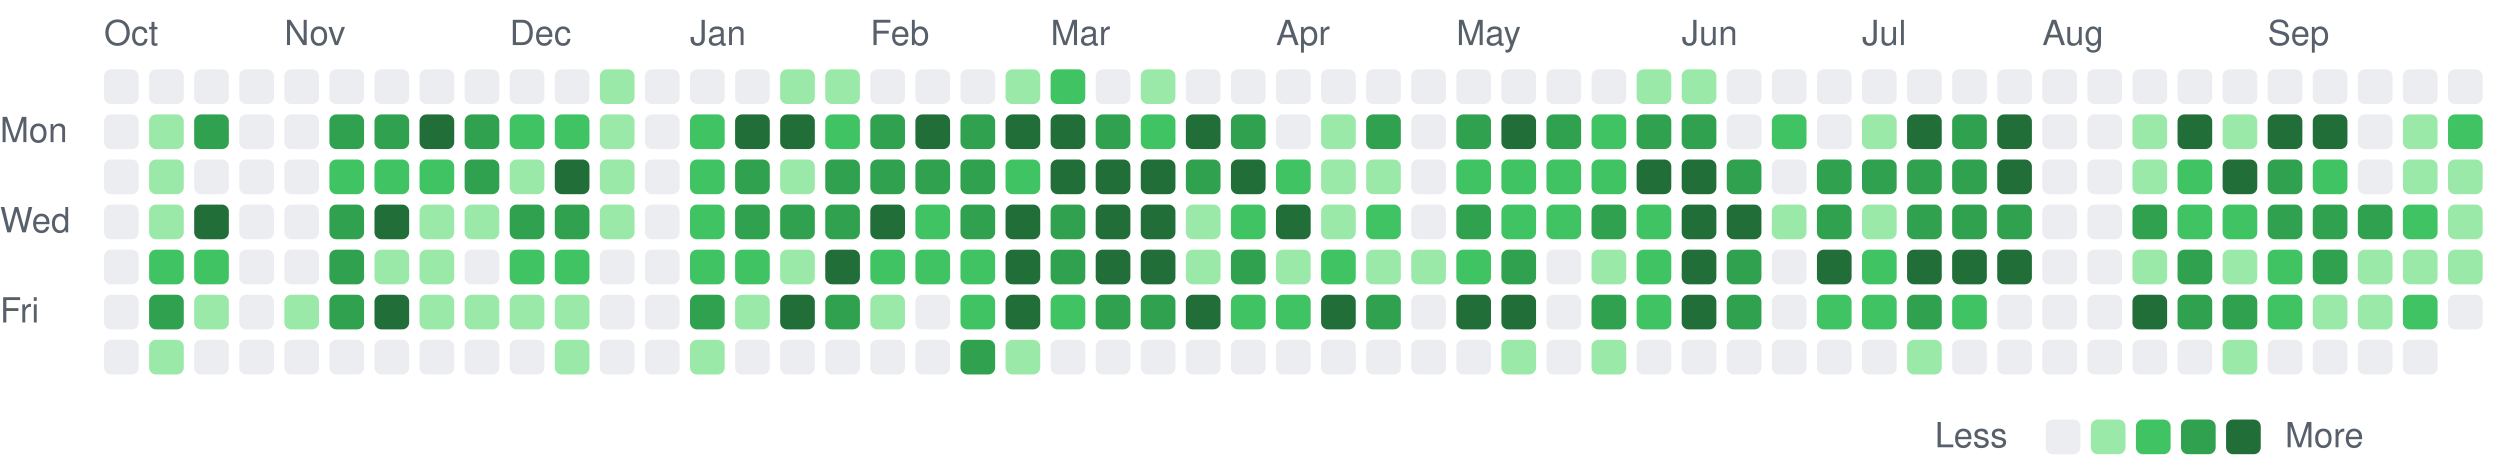
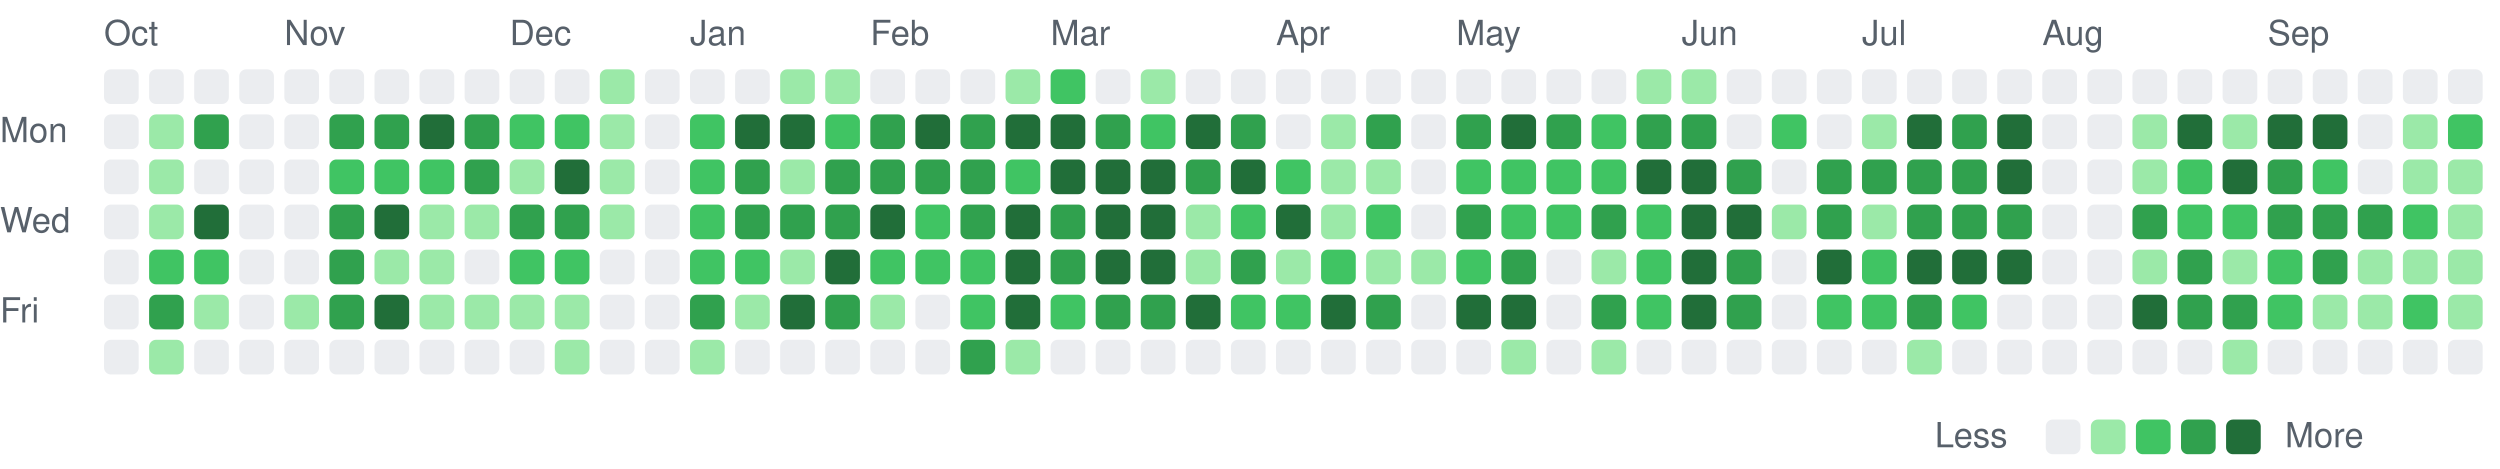
<svg xmlns="http://www.w3.org/2000/svg" viewBox="0 0 721 135" width="721" height="135" role="img" aria-label="Combined GitHub and GitLab contributions over the last year">
  <style>
text { font: 10px -apple-system, BlinkMacSystemFont, 'Segoe UI', Helvetica, Arial, sans-serif; fill: #57606a; }
.c0 { fill: #ebedf0; }
.c1 { fill: #9be9a8; }
.c2 { fill: #40c463; }
.c3 { fill: #30a14e; }
.c4 { fill: #216e39; }
@media (prefers-color-scheme: dark) {
text { fill: #acacac; }
.c0 { fill: #373737; }
.c1 { fill: #0e4429; }
.c2 { fill: #006d32; }
.c3 { fill: #26a641; }
.c4 { fill: #39d353; }
}
</style>
  <text x="30" y="13">Oct</text>
  <text x="82" y="13">Nov</text>
  <text x="147" y="13">Dec</text>
  <text x="199" y="13">Jan</text>
  <text x="251" y="13">Feb</text>
  <text x="303" y="13">Mar</text>
  <text x="368" y="13">Apr</text>
  <text x="420" y="13">May</text>
  <text x="485" y="13">Jun</text>
  <text x="537" y="13">Jul</text>
  <text x="589" y="13">Aug</text>
  <text x="654" y="13">Sep</text>
  <text x="0" y="41">Mon</text>
  <text x="0" y="67">Wed</text>
  <text x="0" y="93">Fri</text>
  <rect class="c0" x="30" y="20" width="10" height="10" rx="2" />
  <rect class="c0" x="30" y="33" width="10" height="10" rx="2" />
  <rect class="c0" x="30" y="46" width="10" height="10" rx="2" />
  <rect class="c0" x="30" y="59" width="10" height="10" rx="2" />
  <rect class="c0" x="30" y="72" width="10" height="10" rx="2" />
  <rect class="c0" x="30" y="85" width="10" height="10" rx="2" />
  <rect class="c0" x="30" y="98" width="10" height="10" rx="2" />
  <rect class="c0" x="43" y="20" width="10" height="10" rx="2" />
  <rect class="c1" x="43" y="33" width="10" height="10" rx="2" />
  <rect class="c1" x="43" y="46" width="10" height="10" rx="2" />
  <rect class="c1" x="43" y="59" width="10" height="10" rx="2" />
  <rect class="c2" x="43" y="72" width="10" height="10" rx="2" />
  <rect class="c3" x="43" y="85" width="10" height="10" rx="2" />
  <rect class="c1" x="43" y="98" width="10" height="10" rx="2" />
  <rect class="c0" x="56" y="20" width="10" height="10" rx="2" />
  <rect class="c3" x="56" y="33" width="10" height="10" rx="2" />
  <rect class="c0" x="56" y="46" width="10" height="10" rx="2" />
  <rect class="c4" x="56" y="59" width="10" height="10" rx="2" />
  <rect class="c2" x="56" y="72" width="10" height="10" rx="2" />
  <rect class="c1" x="56" y="85" width="10" height="10" rx="2" />
  <rect class="c0" x="56" y="98" width="10" height="10" rx="2" />
  <rect class="c0" x="69" y="20" width="10" height="10" rx="2" />
  <rect class="c0" x="69" y="33" width="10" height="10" rx="2" />
  <rect class="c0" x="69" y="46" width="10" height="10" rx="2" />
  <rect class="c0" x="69" y="59" width="10" height="10" rx="2" />
  <rect class="c0" x="69" y="72" width="10" height="10" rx="2" />
  <rect class="c0" x="69" y="85" width="10" height="10" rx="2" />
  <rect class="c0" x="69" y="98" width="10" height="10" rx="2" />
  <rect class="c0" x="82" y="20" width="10" height="10" rx="2" />
  <rect class="c0" x="82" y="33" width="10" height="10" rx="2" />
  <rect class="c0" x="82" y="46" width="10" height="10" rx="2" />
  <rect class="c0" x="82" y="59" width="10" height="10" rx="2" />
  <rect class="c0" x="82" y="72" width="10" height="10" rx="2" />
  <rect class="c1" x="82" y="85" width="10" height="10" rx="2" />
  <rect class="c0" x="82" y="98" width="10" height="10" rx="2" />
  <rect class="c0" x="95" y="20" width="10" height="10" rx="2" />
  <rect class="c3" x="95" y="33" width="10" height="10" rx="2" />
  <rect class="c2" x="95" y="46" width="10" height="10" rx="2" />
  <rect class="c3" x="95" y="59" width="10" height="10" rx="2" />
  <rect class="c3" x="95" y="72" width="10" height="10" rx="2" />
  <rect class="c3" x="95" y="85" width="10" height="10" rx="2" />
  <rect class="c0" x="95" y="98" width="10" height="10" rx="2" />
  <rect class="c0" x="108" y="20" width="10" height="10" rx="2" />
  <rect class="c3" x="108" y="33" width="10" height="10" rx="2" />
  <rect class="c2" x="108" y="46" width="10" height="10" rx="2" />
  <rect class="c4" x="108" y="59" width="10" height="10" rx="2" />
  <rect class="c1" x="108" y="72" width="10" height="10" rx="2" />
  <rect class="c4" x="108" y="85" width="10" height="10" rx="2" />
  <rect class="c0" x="108" y="98" width="10" height="10" rx="2" />
  <rect class="c0" x="121" y="20" width="10" height="10" rx="2" />
  <rect class="c4" x="121" y="33" width="10" height="10" rx="2" />
  <rect class="c2" x="121" y="46" width="10" height="10" rx="2" />
  <rect class="c1" x="121" y="59" width="10" height="10" rx="2" />
  <rect class="c1" x="121" y="72" width="10" height="10" rx="2" />
  <rect class="c1" x="121" y="85" width="10" height="10" rx="2" />
  <rect class="c0" x="121" y="98" width="10" height="10" rx="2" />
  <rect class="c0" x="134" y="20" width="10" height="10" rx="2" />
  <rect class="c3" x="134" y="33" width="10" height="10" rx="2" />
  <rect class="c3" x="134" y="46" width="10" height="10" rx="2" />
  <rect class="c1" x="134" y="59" width="10" height="10" rx="2" />
  <rect class="c0" x="134" y="72" width="10" height="10" rx="2" />
  <rect class="c1" x="134" y="85" width="10" height="10" rx="2" />
  <rect class="c0" x="134" y="98" width="10" height="10" rx="2" />
  <rect class="c0" x="147" y="20" width="10" height="10" rx="2" />
  <rect class="c2" x="147" y="33" width="10" height="10" rx="2" />
  <rect class="c1" x="147" y="46" width="10" height="10" rx="2" />
  <rect class="c3" x="147" y="59" width="10" height="10" rx="2" />
  <rect class="c2" x="147" y="72" width="10" height="10" rx="2" />
  <rect class="c1" x="147" y="85" width="10" height="10" rx="2" />
  <rect class="c0" x="147" y="98" width="10" height="10" rx="2" />
  <rect class="c0" x="160" y="20" width="10" height="10" rx="2" />
  <rect class="c2" x="160" y="33" width="10" height="10" rx="2" />
  <rect class="c4" x="160" y="46" width="10" height="10" rx="2" />
  <rect class="c3" x="160" y="59" width="10" height="10" rx="2" />
  <rect class="c2" x="160" y="72" width="10" height="10" rx="2" />
  <rect class="c1" x="160" y="85" width="10" height="10" rx="2" />
  <rect class="c1" x="160" y="98" width="10" height="10" rx="2" />
  <rect class="c1" x="173" y="20" width="10" height="10" rx="2" />
  <rect class="c1" x="173" y="33" width="10" height="10" rx="2" />
  <rect class="c1" x="173" y="46" width="10" height="10" rx="2" />
  <rect class="c1" x="173" y="59" width="10" height="10" rx="2" />
  <rect class="c0" x="173" y="72" width="10" height="10" rx="2" />
  <rect class="c0" x="173" y="85" width="10" height="10" rx="2" />
  <rect class="c0" x="173" y="98" width="10" height="10" rx="2" />
  <rect class="c0" x="186" y="20" width="10" height="10" rx="2" />
  <rect class="c0" x="186" y="33" width="10" height="10" rx="2" />
  <rect class="c0" x="186" y="46" width="10" height="10" rx="2" />
  <rect class="c0" x="186" y="59" width="10" height="10" rx="2" />
  <rect class="c0" x="186" y="72" width="10" height="10" rx="2" />
  <rect class="c0" x="186" y="85" width="10" height="10" rx="2" />
  <rect class="c0" x="186" y="98" width="10" height="10" rx="2" />
  <rect class="c0" x="199" y="20" width="10" height="10" rx="2" />
  <rect class="c2" x="199" y="33" width="10" height="10" rx="2" />
  <rect class="c2" x="199" y="46" width="10" height="10" rx="2" />
  <rect class="c2" x="199" y="59" width="10" height="10" rx="2" />
  <rect class="c2" x="199" y="72" width="10" height="10" rx="2" />
  <rect class="c3" x="199" y="85" width="10" height="10" rx="2" />
  <rect class="c1" x="199" y="98" width="10" height="10" rx="2" />
  <rect class="c0" x="212" y="20" width="10" height="10" rx="2" />
  <rect class="c4" x="212" y="33" width="10" height="10" rx="2" />
  <rect class="c3" x="212" y="46" width="10" height="10" rx="2" />
  <rect class="c3" x="212" y="59" width="10" height="10" rx="2" />
  <rect class="c2" x="212" y="72" width="10" height="10" rx="2" />
  <rect class="c1" x="212" y="85" width="10" height="10" rx="2" />
  <rect class="c0" x="212" y="98" width="10" height="10" rx="2" />
  <rect class="c1" x="225" y="20" width="10" height="10" rx="2" />
  <rect class="c4" x="225" y="33" width="10" height="10" rx="2" />
  <rect class="c1" x="225" y="46" width="10" height="10" rx="2" />
  <rect class="c3" x="225" y="59" width="10" height="10" rx="2" />
  <rect class="c1" x="225" y="72" width="10" height="10" rx="2" />
  <rect class="c4" x="225" y="85" width="10" height="10" rx="2" />
  <rect class="c0" x="225" y="98" width="10" height="10" rx="2" />
  <rect class="c1" x="238" y="20" width="10" height="10" rx="2" />
  <rect class="c2" x="238" y="33" width="10" height="10" rx="2" />
  <rect class="c3" x="238" y="46" width="10" height="10" rx="2" />
  <rect class="c3" x="238" y="59" width="10" height="10" rx="2" />
  <rect class="c4" x="238" y="72" width="10" height="10" rx="2" />
  <rect class="c3" x="238" y="85" width="10" height="10" rx="2" />
  <rect class="c0" x="238" y="98" width="10" height="10" rx="2" />
  <rect class="c0" x="251" y="20" width="10" height="10" rx="2" />
  <rect class="c3" x="251" y="33" width="10" height="10" rx="2" />
  <rect class="c3" x="251" y="46" width="10" height="10" rx="2" />
  <rect class="c4" x="251" y="59" width="10" height="10" rx="2" />
  <rect class="c2" x="251" y="72" width="10" height="10" rx="2" />
  <rect class="c1" x="251" y="85" width="10" height="10" rx="2" />
  <rect class="c0" x="251" y="98" width="10" height="10" rx="2" />
  <rect class="c0" x="264" y="20" width="10" height="10" rx="2" />
  <rect class="c4" x="264" y="33" width="10" height="10" rx="2" />
  <rect class="c3" x="264" y="46" width="10" height="10" rx="2" />
  <rect class="c2" x="264" y="59" width="10" height="10" rx="2" />
  <rect class="c2" x="264" y="72" width="10" height="10" rx="2" />
  <rect class="c0" x="264" y="85" width="10" height="10" rx="2" />
  <rect class="c0" x="264" y="98" width="10" height="10" rx="2" />
  <rect class="c0" x="277" y="20" width="10" height="10" rx="2" />
  <rect class="c3" x="277" y="33" width="10" height="10" rx="2" />
  <rect class="c3" x="277" y="46" width="10" height="10" rx="2" />
  <rect class="c3" x="277" y="59" width="10" height="10" rx="2" />
  <rect class="c2" x="277" y="72" width="10" height="10" rx="2" />
  <rect class="c2" x="277" y="85" width="10" height="10" rx="2" />
  <rect class="c3" x="277" y="98" width="10" height="10" rx="2" />
  <rect class="c1" x="290" y="20" width="10" height="10" rx="2" />
  <rect class="c4" x="290" y="33" width="10" height="10" rx="2" />
  <rect class="c2" x="290" y="46" width="10" height="10" rx="2" />
  <rect class="c4" x="290" y="59" width="10" height="10" rx="2" />
  <rect class="c4" x="290" y="72" width="10" height="10" rx="2" />
  <rect class="c4" x="290" y="85" width="10" height="10" rx="2" />
  <rect class="c1" x="290" y="98" width="10" height="10" rx="2" />
  <rect class="c2" x="303" y="20" width="10" height="10" rx="2" />
  <rect class="c4" x="303" y="33" width="10" height="10" rx="2" />
  <rect class="c4" x="303" y="46" width="10" height="10" rx="2" />
  <rect class="c3" x="303" y="59" width="10" height="10" rx="2" />
  <rect class="c3" x="303" y="72" width="10" height="10" rx="2" />
  <rect class="c2" x="303" y="85" width="10" height="10" rx="2" />
  <rect class="c0" x="303" y="98" width="10" height="10" rx="2" />
  <rect class="c0" x="316" y="20" width="10" height="10" rx="2" />
  <rect class="c3" x="316" y="33" width="10" height="10" rx="2" />
  <rect class="c4" x="316" y="46" width="10" height="10" rx="2" />
  <rect class="c4" x="316" y="59" width="10" height="10" rx="2" />
  <rect class="c4" x="316" y="72" width="10" height="10" rx="2" />
  <rect class="c3" x="316" y="85" width="10" height="10" rx="2" />
  <rect class="c0" x="316" y="98" width="10" height="10" rx="2" />
  <rect class="c1" x="329" y="20" width="10" height="10" rx="2" />
  <rect class="c2" x="329" y="33" width="10" height="10" rx="2" />
  <rect class="c4" x="329" y="46" width="10" height="10" rx="2" />
  <rect class="c4" x="329" y="59" width="10" height="10" rx="2" />
  <rect class="c4" x="329" y="72" width="10" height="10" rx="2" />
  <rect class="c3" x="329" y="85" width="10" height="10" rx="2" />
  <rect class="c0" x="329" y="98" width="10" height="10" rx="2" />
  <rect class="c0" x="342" y="20" width="10" height="10" rx="2" />
  <rect class="c4" x="342" y="33" width="10" height="10" rx="2" />
  <rect class="c3" x="342" y="46" width="10" height="10" rx="2" />
  <rect class="c1" x="342" y="59" width="10" height="10" rx="2" />
  <rect class="c1" x="342" y="72" width="10" height="10" rx="2" />
  <rect class="c4" x="342" y="85" width="10" height="10" rx="2" />
  <rect class="c0" x="342" y="98" width="10" height="10" rx="2" />
  <rect class="c0" x="355" y="20" width="10" height="10" rx="2" />
  <rect class="c3" x="355" y="33" width="10" height="10" rx="2" />
  <rect class="c4" x="355" y="46" width="10" height="10" rx="2" />
  <rect class="c2" x="355" y="59" width="10" height="10" rx="2" />
  <rect class="c3" x="355" y="72" width="10" height="10" rx="2" />
  <rect class="c2" x="355" y="85" width="10" height="10" rx="2" />
  <rect class="c0" x="355" y="98" width="10" height="10" rx="2" />
  <rect class="c0" x="368" y="20" width="10" height="10" rx="2" />
  <rect class="c0" x="368" y="33" width="10" height="10" rx="2" />
  <rect class="c2" x="368" y="46" width="10" height="10" rx="2" />
  <rect class="c4" x="368" y="59" width="10" height="10" rx="2" />
  <rect class="c1" x="368" y="72" width="10" height="10" rx="2" />
  <rect class="c2" x="368" y="85" width="10" height="10" rx="2" />
  <rect class="c0" x="368" y="98" width="10" height="10" rx="2" />
  <rect class="c0" x="381" y="20" width="10" height="10" rx="2" />
  <rect class="c1" x="381" y="33" width="10" height="10" rx="2" />
  <rect class="c1" x="381" y="46" width="10" height="10" rx="2" />
  <rect class="c1" x="381" y="59" width="10" height="10" rx="2" />
  <rect class="c2" x="381" y="72" width="10" height="10" rx="2" />
  <rect class="c4" x="381" y="85" width="10" height="10" rx="2" />
  <rect class="c0" x="381" y="98" width="10" height="10" rx="2" />
  <rect class="c0" x="394" y="20" width="10" height="10" rx="2" />
  <rect class="c3" x="394" y="33" width="10" height="10" rx="2" />
  <rect class="c1" x="394" y="46" width="10" height="10" rx="2" />
  <rect class="c2" x="394" y="59" width="10" height="10" rx="2" />
  <rect class="c1" x="394" y="72" width="10" height="10" rx="2" />
  <rect class="c3" x="394" y="85" width="10" height="10" rx="2" />
  <rect class="c0" x="394" y="98" width="10" height="10" rx="2" />
  <rect class="c0" x="407" y="20" width="10" height="10" rx="2" />
  <rect class="c0" x="407" y="33" width="10" height="10" rx="2" />
  <rect class="c0" x="407" y="46" width="10" height="10" rx="2" />
  <rect class="c0" x="407" y="59" width="10" height="10" rx="2" />
  <rect class="c1" x="407" y="72" width="10" height="10" rx="2" />
  <rect class="c0" x="407" y="85" width="10" height="10" rx="2" />
  <rect class="c0" x="407" y="98" width="10" height="10" rx="2" />
  <rect class="c0" x="420" y="20" width="10" height="10" rx="2" />
  <rect class="c3" x="420" y="33" width="10" height="10" rx="2" />
  <rect class="c2" x="420" y="46" width="10" height="10" rx="2" />
  <rect class="c3" x="420" y="59" width="10" height="10" rx="2" />
  <rect class="c2" x="420" y="72" width="10" height="10" rx="2" />
  <rect class="c4" x="420" y="85" width="10" height="10" rx="2" />
  <rect class="c0" x="420" y="98" width="10" height="10" rx="2" />
  <rect class="c0" x="433" y="20" width="10" height="10" rx="2" />
  <rect class="c4" x="433" y="33" width="10" height="10" rx="2" />
  <rect class="c2" x="433" y="46" width="10" height="10" rx="2" />
  <rect class="c2" x="433" y="59" width="10" height="10" rx="2" />
  <rect class="c3" x="433" y="72" width="10" height="10" rx="2" />
  <rect class="c4" x="433" y="85" width="10" height="10" rx="2" />
  <rect class="c1" x="433" y="98" width="10" height="10" rx="2" />
  <rect class="c0" x="446" y="20" width="10" height="10" rx="2" />
  <rect class="c3" x="446" y="33" width="10" height="10" rx="2" />
  <rect class="c2" x="446" y="46" width="10" height="10" rx="2" />
  <rect class="c2" x="446" y="59" width="10" height="10" rx="2" />
  <rect class="c0" x="446" y="72" width="10" height="10" rx="2" />
  <rect class="c0" x="446" y="85" width="10" height="10" rx="2" />
  <rect class="c0" x="446" y="98" width="10" height="10" rx="2" />
  <rect class="c0" x="459" y="20" width="10" height="10" rx="2" />
  <rect class="c2" x="459" y="33" width="10" height="10" rx="2" />
  <rect class="c2" x="459" y="46" width="10" height="10" rx="2" />
  <rect class="c3" x="459" y="59" width="10" height="10" rx="2" />
  <rect class="c1" x="459" y="72" width="10" height="10" rx="2" />
  <rect class="c3" x="459" y="85" width="10" height="10" rx="2" />
  <rect class="c1" x="459" y="98" width="10" height="10" rx="2" />
  <rect class="c1" x="472" y="20" width="10" height="10" rx="2" />
  <rect class="c3" x="472" y="33" width="10" height="10" rx="2" />
  <rect class="c4" x="472" y="46" width="10" height="10" rx="2" />
  <rect class="c2" x="472" y="59" width="10" height="10" rx="2" />
  <rect class="c2" x="472" y="72" width="10" height="10" rx="2" />
  <rect class="c2" x="472" y="85" width="10" height="10" rx="2" />
  <rect class="c0" x="472" y="98" width="10" height="10" rx="2" />
  <rect class="c1" x="485" y="20" width="10" height="10" rx="2" />
  <rect class="c3" x="485" y="33" width="10" height="10" rx="2" />
  <rect class="c4" x="485" y="46" width="10" height="10" rx="2" />
  <rect class="c4" x="485" y="59" width="10" height="10" rx="2" />
  <rect class="c4" x="485" y="72" width="10" height="10" rx="2" />
  <rect class="c4" x="485" y="85" width="10" height="10" rx="2" />
  <rect class="c0" x="485" y="98" width="10" height="10" rx="2" />
  <rect class="c0" x="498" y="20" width="10" height="10" rx="2" />
  <rect class="c0" x="498" y="33" width="10" height="10" rx="2" />
  <rect class="c3" x="498" y="46" width="10" height="10" rx="2" />
  <rect class="c4" x="498" y="59" width="10" height="10" rx="2" />
  <rect class="c3" x="498" y="72" width="10" height="10" rx="2" />
  <rect class="c3" x="498" y="85" width="10" height="10" rx="2" />
  <rect class="c0" x="498" y="98" width="10" height="10" rx="2" />
  <rect class="c0" x="511" y="20" width="10" height="10" rx="2" />
  <rect class="c2" x="511" y="33" width="10" height="10" rx="2" />
  <rect class="c0" x="511" y="46" width="10" height="10" rx="2" />
  <rect class="c1" x="511" y="59" width="10" height="10" rx="2" />
  <rect class="c0" x="511" y="72" width="10" height="10" rx="2" />
  <rect class="c0" x="511" y="85" width="10" height="10" rx="2" />
  <rect class="c0" x="511" y="98" width="10" height="10" rx="2" />
  <rect class="c0" x="524" y="20" width="10" height="10" rx="2" />
  <rect class="c0" x="524" y="33" width="10" height="10" rx="2" />
  <rect class="c3" x="524" y="46" width="10" height="10" rx="2" />
  <rect class="c3" x="524" y="59" width="10" height="10" rx="2" />
  <rect class="c4" x="524" y="72" width="10" height="10" rx="2" />
  <rect class="c2" x="524" y="85" width="10" height="10" rx="2" />
  <rect class="c0" x="524" y="98" width="10" height="10" rx="2" />
  <rect class="c0" x="537" y="20" width="10" height="10" rx="2" />
  <rect class="c1" x="537" y="33" width="10" height="10" rx="2" />
  <rect class="c3" x="537" y="46" width="10" height="10" rx="2" />
  <rect class="c1" x="537" y="59" width="10" height="10" rx="2" />
  <rect class="c2" x="537" y="72" width="10" height="10" rx="2" />
  <rect class="c2" x="537" y="85" width="10" height="10" rx="2" />
  <rect class="c0" x="537" y="98" width="10" height="10" rx="2" />
  <rect class="c0" x="550" y="20" width="10" height="10" rx="2" />
  <rect class="c4" x="550" y="33" width="10" height="10" rx="2" />
  <rect class="c3" x="550" y="46" width="10" height="10" rx="2" />
  <rect class="c3" x="550" y="59" width="10" height="10" rx="2" />
  <rect class="c4" x="550" y="72" width="10" height="10" rx="2" />
  <rect class="c3" x="550" y="85" width="10" height="10" rx="2" />
  <rect class="c1" x="550" y="98" width="10" height="10" rx="2" />
  <rect class="c0" x="563" y="20" width="10" height="10" rx="2" />
  <rect class="c3" x="563" y="33" width="10" height="10" rx="2" />
  <rect class="c3" x="563" y="46" width="10" height="10" rx="2" />
  <rect class="c3" x="563" y="59" width="10" height="10" rx="2" />
  <rect class="c4" x="563" y="72" width="10" height="10" rx="2" />
  <rect class="c2" x="563" y="85" width="10" height="10" rx="2" />
  <rect class="c0" x="563" y="98" width="10" height="10" rx="2" />
  <rect class="c0" x="576" y="20" width="10" height="10" rx="2" />
  <rect class="c4" x="576" y="33" width="10" height="10" rx="2" />
  <rect class="c4" x="576" y="46" width="10" height="10" rx="2" />
  <rect class="c3" x="576" y="59" width="10" height="10" rx="2" />
  <rect class="c4" x="576" y="72" width="10" height="10" rx="2" />
  <rect class="c0" x="576" y="85" width="10" height="10" rx="2" />
  <rect class="c0" x="576" y="98" width="10" height="10" rx="2" />
  <rect class="c0" x="589" y="20" width="10" height="10" rx="2" />
  <rect class="c0" x="589" y="33" width="10" height="10" rx="2" />
  <rect class="c0" x="589" y="46" width="10" height="10" rx="2" />
  <rect class="c0" x="589" y="59" width="10" height="10" rx="2" />
  <rect class="c0" x="589" y="72" width="10" height="10" rx="2" />
  <rect class="c0" x="589" y="85" width="10" height="10" rx="2" />
  <rect class="c0" x="589" y="98" width="10" height="10" rx="2" />
  <rect class="c0" x="602" y="20" width="10" height="10" rx="2" />
  <rect class="c0" x="602" y="33" width="10" height="10" rx="2" />
  <rect class="c0" x="602" y="46" width="10" height="10" rx="2" />
  <rect class="c0" x="602" y="59" width="10" height="10" rx="2" />
  <rect class="c0" x="602" y="72" width="10" height="10" rx="2" />
  <rect class="c0" x="602" y="85" width="10" height="10" rx="2" />
  <rect class="c0" x="602" y="98" width="10" height="10" rx="2" />
  <rect class="c0" x="615" y="20" width="10" height="10" rx="2" />
  <rect class="c1" x="615" y="33" width="10" height="10" rx="2" />
  <rect class="c1" x="615" y="46" width="10" height="10" rx="2" />
  <rect class="c3" x="615" y="59" width="10" height="10" rx="2" />
  <rect class="c1" x="615" y="72" width="10" height="10" rx="2" />
  <rect class="c4" x="615" y="85" width="10" height="10" rx="2" />
  <rect class="c0" x="615" y="98" width="10" height="10" rx="2" />
  <rect class="c0" x="628" y="20" width="10" height="10" rx="2" />
  <rect class="c4" x="628" y="33" width="10" height="10" rx="2" />
  <rect class="c2" x="628" y="46" width="10" height="10" rx="2" />
  <rect class="c2" x="628" y="59" width="10" height="10" rx="2" />
  <rect class="c3" x="628" y="72" width="10" height="10" rx="2" />
  <rect class="c3" x="628" y="85" width="10" height="10" rx="2" />
  <rect class="c0" x="628" y="98" width="10" height="10" rx="2" />
  <rect class="c0" x="641" y="20" width="10" height="10" rx="2" />
  <rect class="c1" x="641" y="33" width="10" height="10" rx="2" />
  <rect class="c4" x="641" y="46" width="10" height="10" rx="2" />
  <rect class="c2" x="641" y="59" width="10" height="10" rx="2" />
  <rect class="c1" x="641" y="72" width="10" height="10" rx="2" />
  <rect class="c3" x="641" y="85" width="10" height="10" rx="2" />
  <rect class="c1" x="641" y="98" width="10" height="10" rx="2" />
  <rect class="c0" x="654" y="20" width="10" height="10" rx="2" />
  <rect class="c4" x="654" y="33" width="10" height="10" rx="2" />
  <rect class="c3" x="654" y="46" width="10" height="10" rx="2" />
  <rect class="c3" x="654" y="59" width="10" height="10" rx="2" />
  <rect class="c2" x="654" y="72" width="10" height="10" rx="2" />
  <rect class="c2" x="654" y="85" width="10" height="10" rx="2" />
  <rect class="c0" x="654" y="98" width="10" height="10" rx="2" />
  <rect class="c0" x="667" y="20" width="10" height="10" rx="2" />
  <rect class="c4" x="667" y="33" width="10" height="10" rx="2" />
  <rect class="c2" x="667" y="46" width="10" height="10" rx="2" />
  <rect class="c3" x="667" y="59" width="10" height="10" rx="2" />
  <rect class="c3" x="667" y="72" width="10" height="10" rx="2" />
  <rect class="c1" x="667" y="85" width="10" height="10" rx="2" />
  <rect class="c0" x="667" y="98" width="10" height="10" rx="2" />
  <rect class="c0" x="680" y="20" width="10" height="10" rx="2" />
  <rect class="c0" x="680" y="33" width="10" height="10" rx="2" />
  <rect class="c0" x="680" y="46" width="10" height="10" rx="2" />
  <rect class="c3" x="680" y="59" width="10" height="10" rx="2" />
  <rect class="c1" x="680" y="72" width="10" height="10" rx="2" />
  <rect class="c1" x="680" y="85" width="10" height="10" rx="2" />
  <rect class="c0" x="680" y="98" width="10" height="10" rx="2" />
  <rect class="c0" x="693" y="20" width="10" height="10" rx="2" />
  <rect class="c1" x="693" y="33" width="10" height="10" rx="2" />
  <rect class="c1" x="693" y="46" width="10" height="10" rx="2" />
  <rect class="c2" x="693" y="59" width="10" height="10" rx="2" />
  <rect class="c1" x="693" y="72" width="10" height="10" rx="2" />
  <rect class="c2" x="693" y="85" width="10" height="10" rx="2" />
  <rect class="c0" x="693" y="98" width="10" height="10" rx="2" />
  <rect class="c0" x="706" y="20" width="10" height="10" rx="2" />
  <rect class="c2" x="706" y="33" width="10" height="10" rx="2" />
  <rect class="c1" x="706" y="46" width="10" height="10" rx="2" />
  <rect class="c1" x="706" y="59" width="10" height="10" rx="2" />
  <rect class="c1" x="706" y="72" width="10" height="10" rx="2" />
-   <rect class="c0" x="706" y="85" width="10" height="10" rx="2" />
+   <rect class="c1" x="706" y="85" width="10" height="10" rx="2" />
+   <rect class="c0" x="706" y="98" width="10" height="10" rx="2" />
  <text x="558" y="129">Less</text>
  <rect class="c0" x="590" y="121" width="10" height="10" rx="2" />
  <rect class="c1" x="603" y="121" width="10" height="10" rx="2" />
  <rect class="c2" x="616" y="121" width="10" height="10" rx="2" />
  <rect class="c3" x="629" y="121" width="10" height="10" rx="2" />
  <rect class="c4" x="642" y="121" width="10" height="10" rx="2" />
  <text x="659" y="129">More</text>
</svg>
